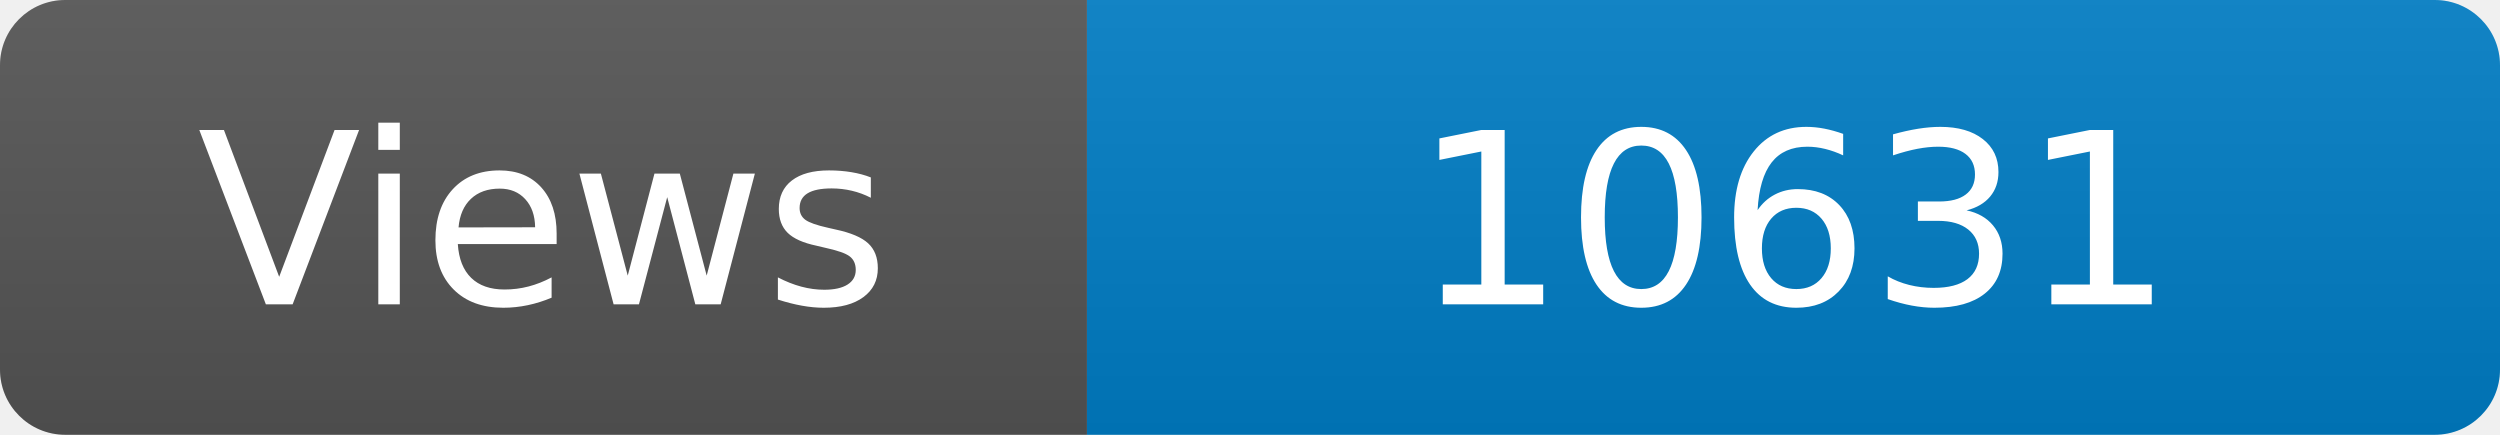
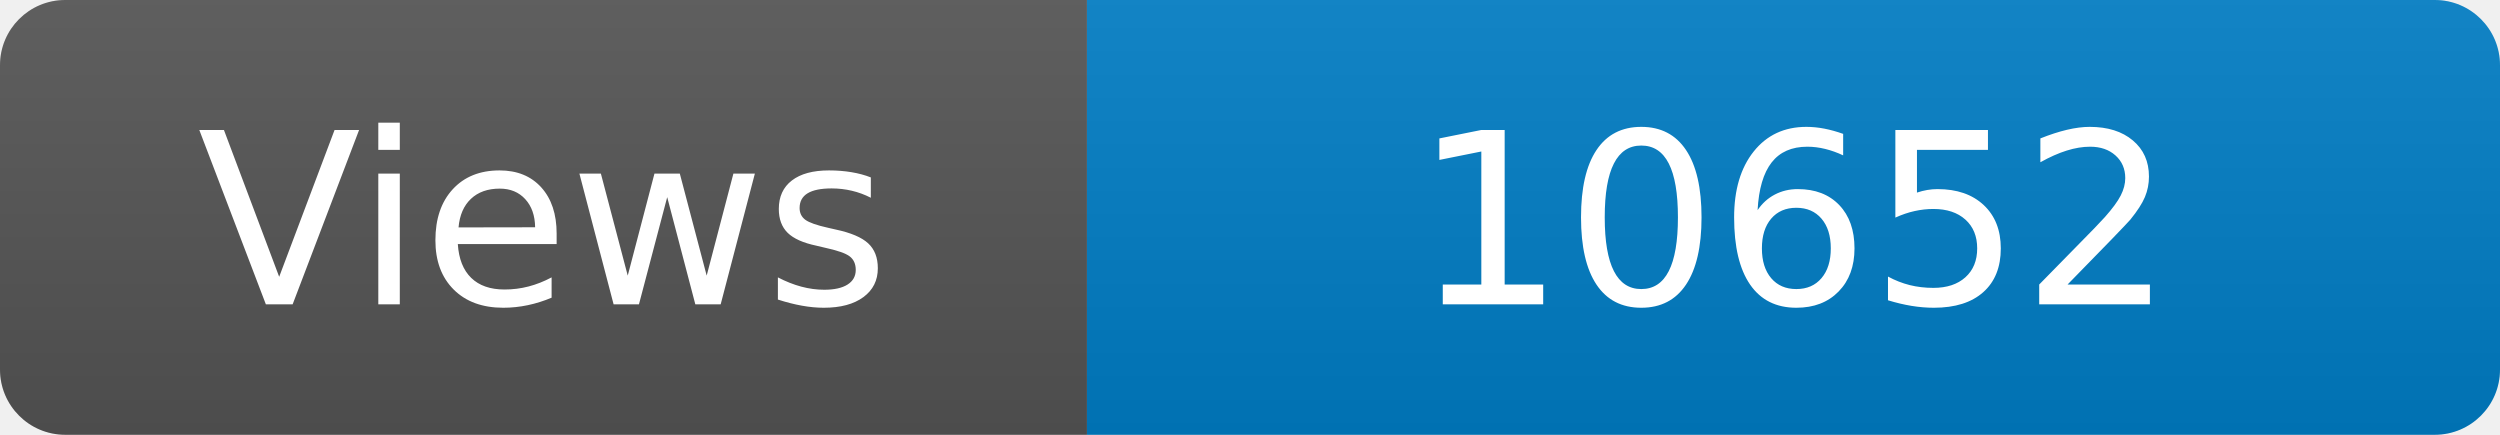
<svg xmlns="http://www.w3.org/2000/svg" width="115" height="20" role="img" aria-label="Maintained?: yes">
  <linearGradient id="s" x2="0" y2="100%">
    <stop offset="0" stop-color="#bbb" stop-opacity=".1" />
    <stop offset="1" stop-opacity=".1" />
  </linearGradient>
  <clipPath id="r">
    <rect width="115" height="20" rx="3" fill="#fff" />
  </clipPath>
  <g clip-path="url(#r)">
    <rect width="50" height="20" fill="#555" />
    <rect x="50" width="160" height="20" fill="#007ec6" />
    <rect width="115" height="20" fill="url(#s)" />
  </g>
  <g fill="#fff" text-anchor="middle" font-family="Verdana,Geneva,DejaVu Sans,sans-serif" font-size="110">
    <text x="250" y="140" transform="scale(.1)" fill="#fff">Views</text>
-     <text x="825" y="140" transform="scale(.1)" fill="#fff">10631</text>
+     <text x="825" y="140" transform="scale(.1)" fill="#fff">10652</text>
  </g>
</svg>
